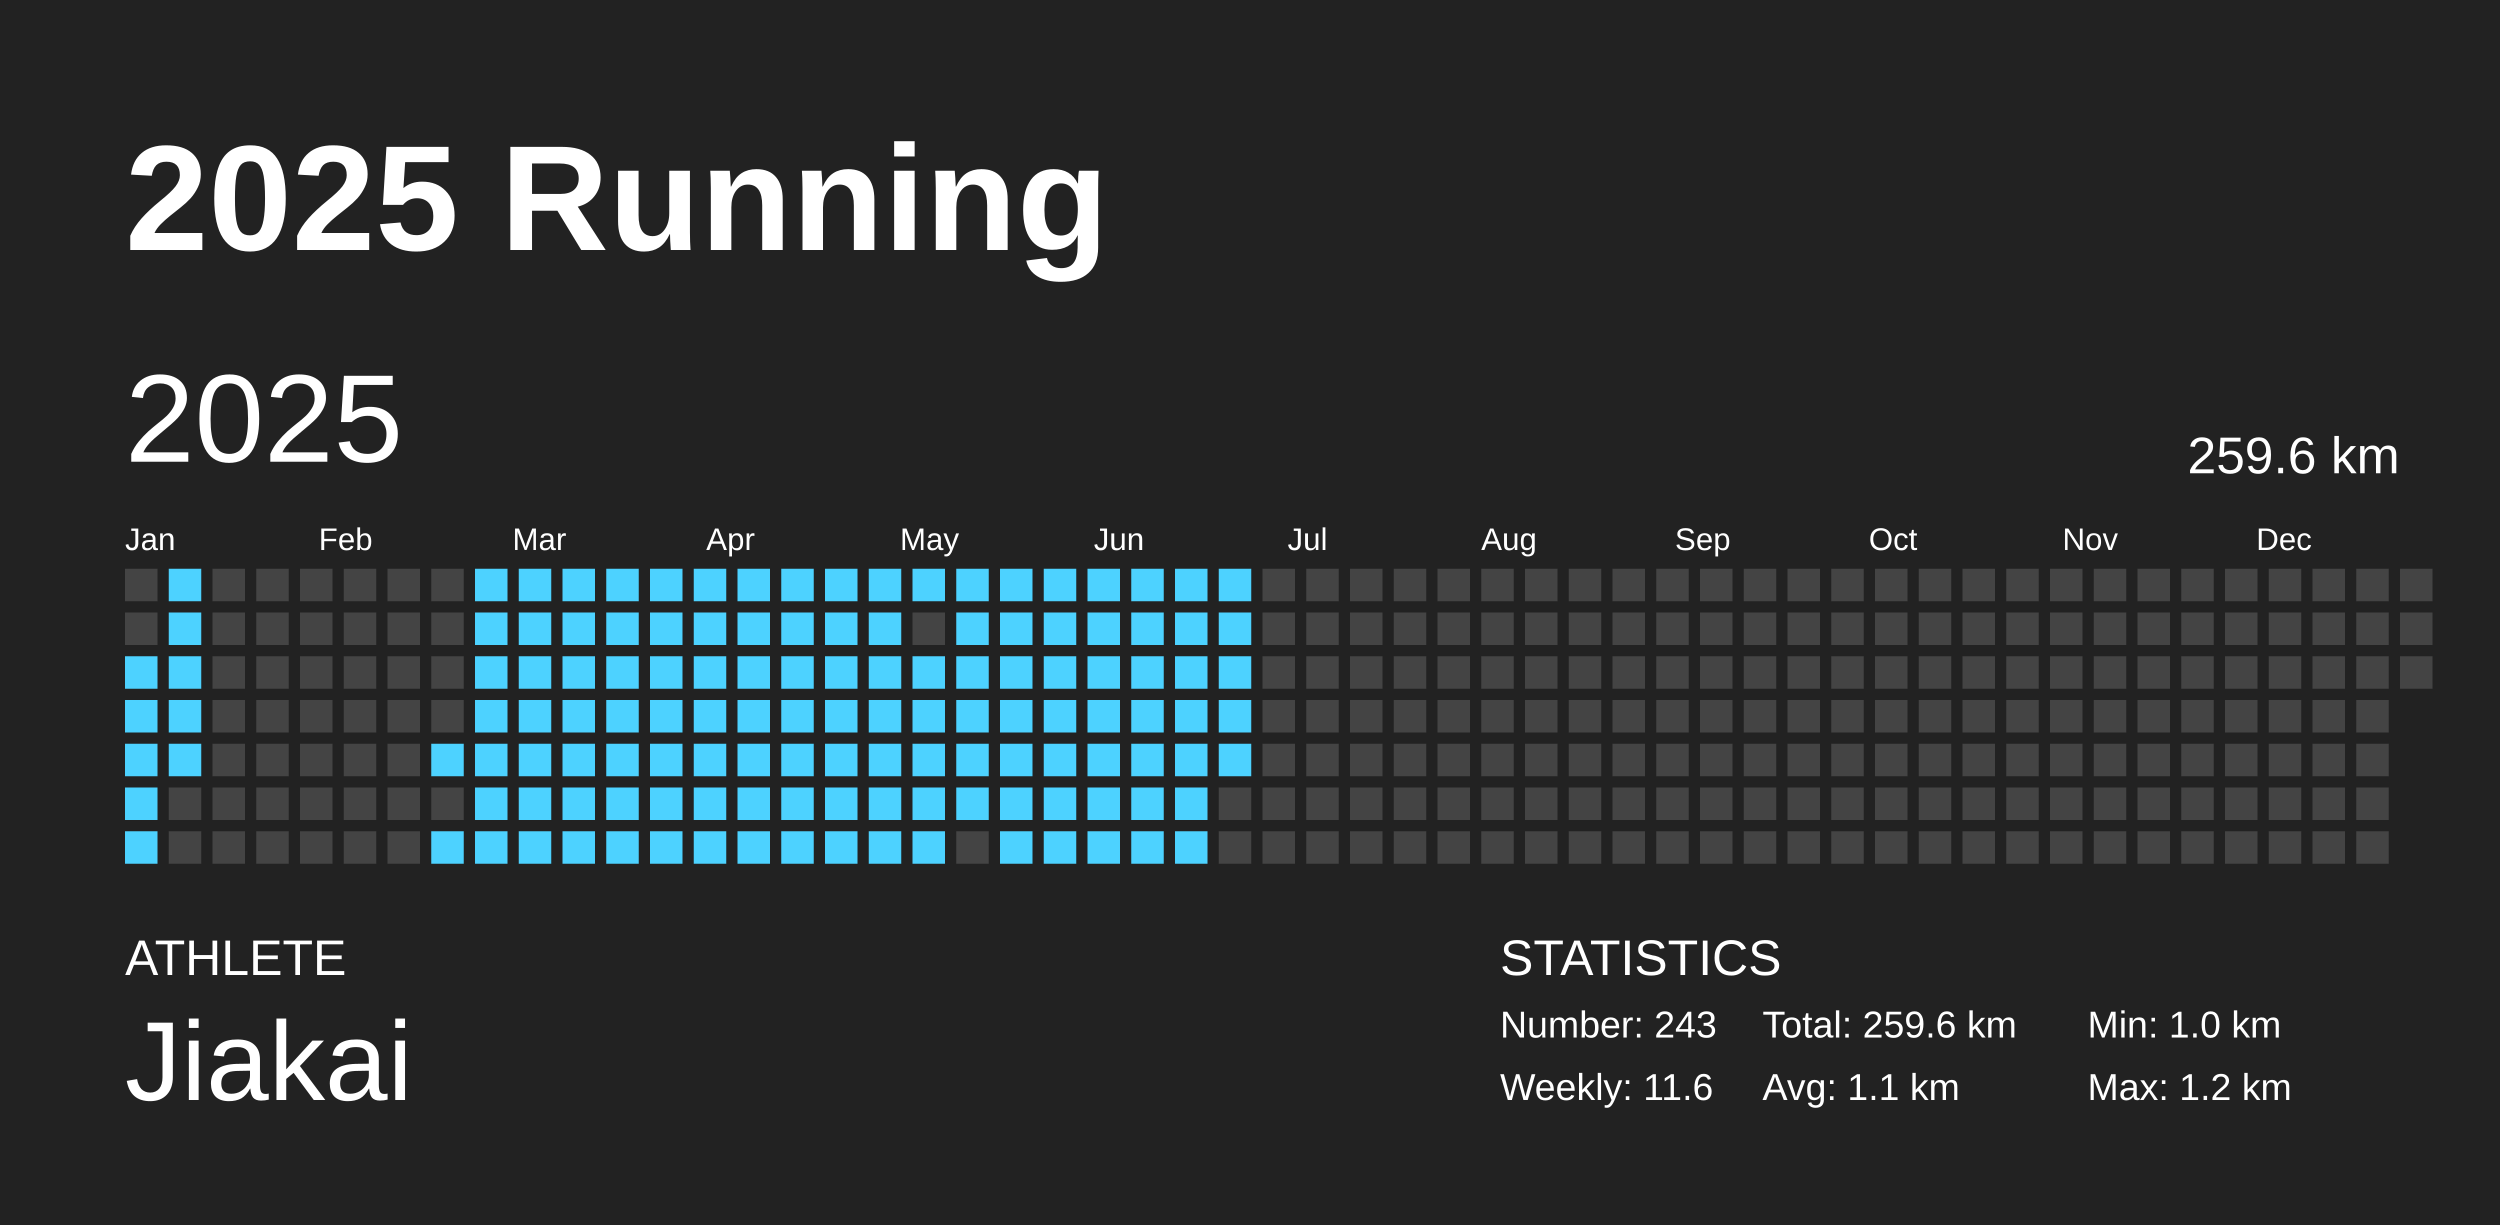
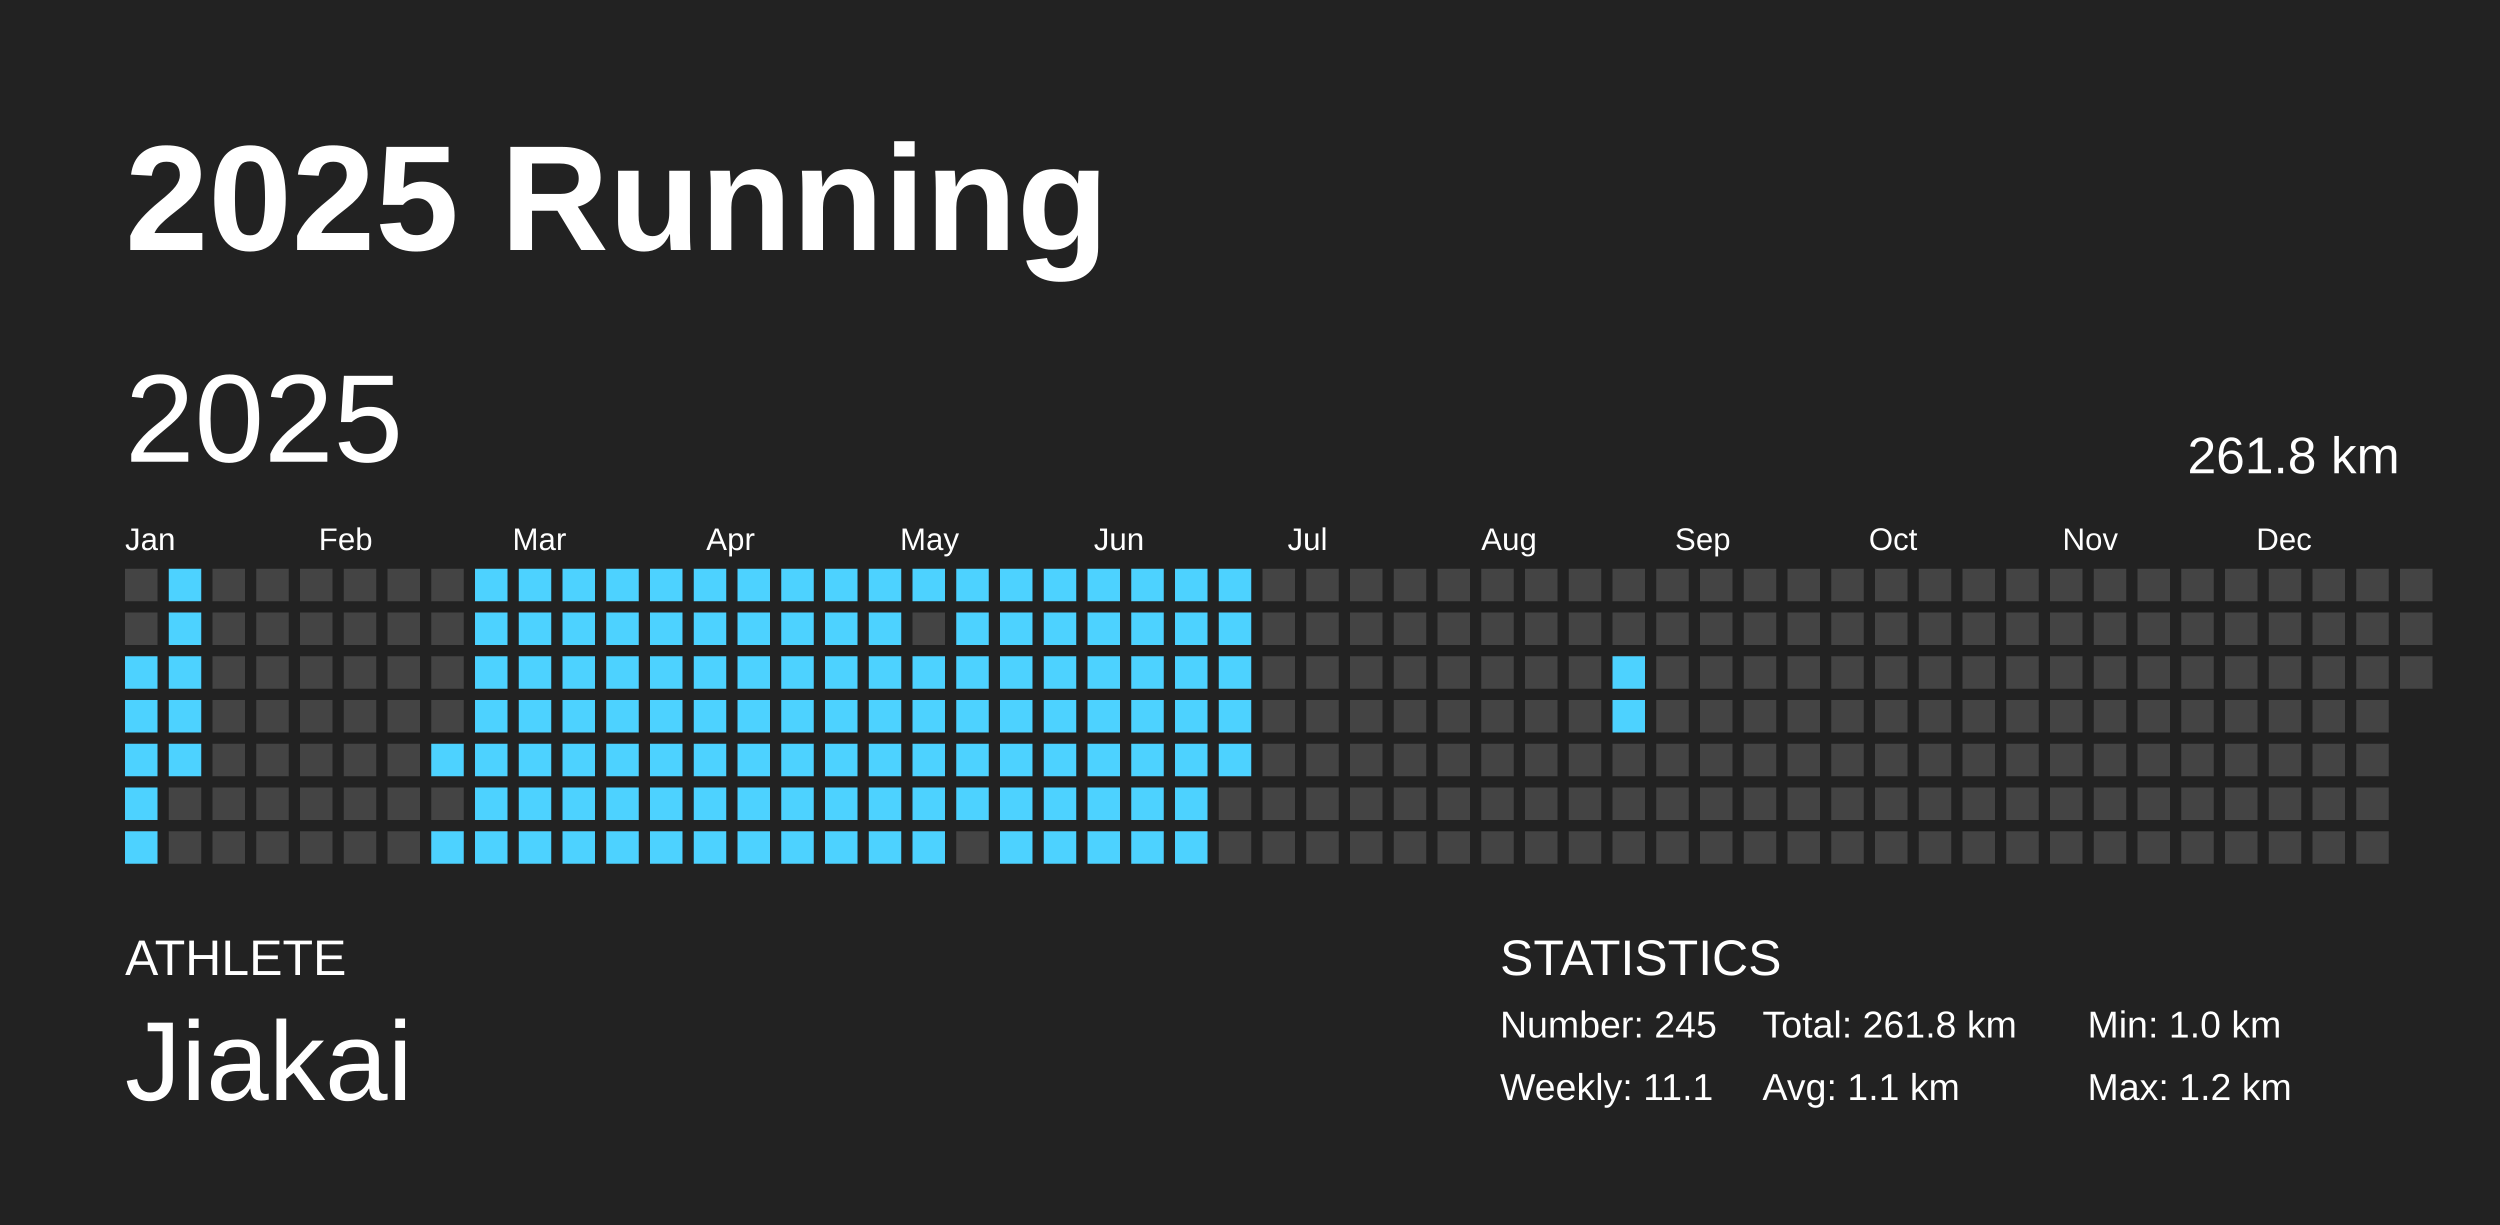
<svg xmlns="http://www.w3.org/2000/svg" baseProfile="full" height="98mm" version="1.1" viewBox="0,0,200,98" width="200mm">
  <defs />
  <rect fill="#222222" height="98" width="200" x="0" y="0" />
  <text fill="#FFFFFF" style="font-size:12px; font-family:Arial; font-weight:bold;" x="10" y="20">2025 Running</text>
  <text fill="#FFFFFF" style="font-size:4px; font-family:Arial" x="10" y="78">ATHLETE</text>
  <text fill="#FFFFFF" style="font-size:9px; font-family:Arial" x="10" y="88">Jiakai</text>
  <text fill="#FFFFFF" style="font-size:4px; font-family:Arial" x="120" y="78">STATISTICS</text>
-   <text fill="#FFFFFF" style="font-size:3px; font-family:Arial" x="120" y="83">Number: 243</text>
-   <text fill="#FFFFFF" style="font-size:3px; font-family:Arial" x="120" y="88">Weekly: 11.6</text>
-   <text fill="#FFFFFF" style="font-size:3px; font-family:Arial" x="141" y="83">Total: 259.6 km</text>
+   <text fill="#FFFFFF" style="font-size:3px; font-family:Arial" x="120" y="83">Number: 245</text>
+   <text fill="#FFFFFF" style="font-size:3px; font-family:Arial" x="120" y="88">Weekly: 11.1</text>
+   <text fill="#FFFFFF" style="font-size:3px; font-family:Arial" x="141" y="83">Total: 261.8 km</text>
  <text fill="#FFFFFF" style="font-size:3px; font-family:Arial" x="141" y="88">Avg: 1.1 km</text>
  <text fill="#FFFFFF" style="font-size:3px; font-family:Arial" x="167" y="83">Min: 1.0 km</text>
  <text fill="#FFFFFF" style="font-size:3px; font-family:Arial" x="167" y="88">Max: 1.2 km</text>
  <text dominant-baseline="hanging" fill="#FFFFFF" style="font-size:10.0px; font-family:Arial;" x="10" y="30">2025</text>
-   <text dominant-baseline="hanging" fill="#FFFFFF" style="font-size:4.125px; font-family:Arial;" x="175" y="35">259.6 km</text>
+   <text dominant-baseline="hanging" fill="#FFFFFF" style="font-size:4.125px; font-family:Arial;" x="175" y="35">261.8 km</text>
  <text fill="#FFFFFF" style="font-size:2.5px; font-family:Arial" x="10.0" y="44">Jan</text>
  <text fill="#FFFFFF" style="font-size:2.5px; font-family:Arial" x="25.5" y="44">Feb</text>
  <text fill="#FFFFFF" style="font-size:2.5px; font-family:Arial" x="41.0" y="44">Mar</text>
  <text fill="#FFFFFF" style="font-size:2.5px; font-family:Arial" x="56.5" y="44">Apr</text>
  <text fill="#FFFFFF" style="font-size:2.5px; font-family:Arial" x="72.0" y="44">May</text>
  <text fill="#FFFFFF" style="font-size:2.5px; font-family:Arial" x="87.5" y="44">Jun</text>
  <text fill="#FFFFFF" style="font-size:2.5px; font-family:Arial" x="103.0" y="44">Jul</text>
  <text fill="#FFFFFF" style="font-size:2.5px; font-family:Arial" x="118.5" y="44">Aug</text>
  <text fill="#FFFFFF" style="font-size:2.5px; font-family:Arial" x="134.0" y="44">Sep</text>
  <text fill="#FFFFFF" style="font-size:2.5px; font-family:Arial" x="149.5" y="44">Oct</text>
  <text fill="#FFFFFF" style="font-size:2.5px; font-family:Arial" x="165.0" y="44">Nov</text>
  <text fill="#FFFFFF" style="font-size:2.5px; font-family:Arial" x="180.5" y="44">Dec</text>
  <rect fill="#444444" height="2.6" width="2.6" x="10.0" y="45.5" />
  <rect fill="#444444" height="2.6" width="2.6" x="10.0" y="49.0" />
  <rect fill="#4dd2ff" height="2.6" width="2.6" x="10.0" y="52.5" />
  <rect fill="#4dd2ff" height="2.6" width="2.6" x="10.0" y="56.0" />
  <rect fill="#4dd2ff" height="2.6" width="2.6" x="10.0" y="59.5" />
  <rect fill="#4dd2ff" height="2.6" width="2.6" x="10.0" y="63.0" />
  <rect fill="#4dd2ff" height="2.6" width="2.6" x="10.0" y="66.5" />
  <rect fill="#4dd2ff" height="2.6" width="2.6" x="13.5" y="45.5" />
  <rect fill="#4dd2ff" height="2.6" width="2.6" x="13.5" y="49.0" />
  <rect fill="#4dd2ff" height="2.6" width="2.6" x="13.5" y="52.5" />
  <rect fill="#4dd2ff" height="2.6" width="2.6" x="13.5" y="56.0" />
  <rect fill="#4dd2ff" height="2.6" width="2.6" x="13.5" y="59.5" />
  <rect fill="#444444" height="2.6" width="2.6" x="13.5" y="63.0" />
  <rect fill="#444444" height="2.6" width="2.6" x="13.5" y="66.5" />
  <rect fill="#444444" height="2.6" width="2.6" x="17.0" y="45.5" />
  <rect fill="#444444" height="2.6" width="2.6" x="17.0" y="49.0" />
  <rect fill="#444444" height="2.6" width="2.6" x="17.0" y="52.5" />
  <rect fill="#444444" height="2.6" width="2.6" x="17.0" y="56.0" />
  <rect fill="#444444" height="2.6" width="2.6" x="17.0" y="59.5" />
  <rect fill="#444444" height="2.6" width="2.6" x="17.0" y="63.0" />
  <rect fill="#444444" height="2.6" width="2.6" x="17.0" y="66.5" />
  <rect fill="#444444" height="2.6" width="2.6" x="20.5" y="45.5" />
  <rect fill="#444444" height="2.6" width="2.6" x="20.5" y="49.0" />
  <rect fill="#444444" height="2.6" width="2.6" x="20.5" y="52.5" />
  <rect fill="#444444" height="2.6" width="2.6" x="20.5" y="56.0" />
  <rect fill="#444444" height="2.6" width="2.6" x="20.5" y="59.5" />
  <rect fill="#444444" height="2.6" width="2.6" x="20.5" y="63.0" />
  <rect fill="#444444" height="2.6" width="2.6" x="20.5" y="66.5" />
  <rect fill="#444444" height="2.6" width="2.6" x="24.0" y="45.5" />
  <rect fill="#444444" height="2.6" width="2.6" x="24.0" y="49.0" />
  <rect fill="#444444" height="2.6" width="2.6" x="24.0" y="52.5" />
  <rect fill="#444444" height="2.6" width="2.6" x="24.0" y="56.0" />
  <rect fill="#444444" height="2.6" width="2.6" x="24.0" y="59.5" />
  <rect fill="#444444" height="2.6" width="2.6" x="24.0" y="63.0" />
  <rect fill="#444444" height="2.6" width="2.6" x="24.0" y="66.5" />
  <rect fill="#444444" height="2.6" width="2.6" x="27.5" y="45.5" />
  <rect fill="#444444" height="2.6" width="2.6" x="27.5" y="49.0" />
  <rect fill="#444444" height="2.6" width="2.6" x="27.5" y="52.5" />
  <rect fill="#444444" height="2.6" width="2.6" x="27.5" y="56.0" />
  <rect fill="#444444" height="2.6" width="2.6" x="27.5" y="59.5" />
  <rect fill="#444444" height="2.6" width="2.6" x="27.5" y="63.0" />
  <rect fill="#444444" height="2.6" width="2.6" x="27.5" y="66.5" />
  <rect fill="#444444" height="2.6" width="2.6" x="31.0" y="45.5" />
  <rect fill="#444444" height="2.6" width="2.6" x="31.0" y="49.0" />
  <rect fill="#444444" height="2.6" width="2.6" x="31.0" y="52.5" />
  <rect fill="#444444" height="2.6" width="2.6" x="31.0" y="56.0" />
  <rect fill="#444444" height="2.6" width="2.6" x="31.0" y="59.5" />
  <rect fill="#444444" height="2.6" width="2.6" x="31.0" y="63.0" />
  <rect fill="#444444" height="2.6" width="2.6" x="31.0" y="66.5" />
  <rect fill="#444444" height="2.6" width="2.6" x="34.5" y="45.5" />
  <rect fill="#444444" height="2.6" width="2.6" x="34.5" y="49.0" />
  <rect fill="#444444" height="2.6" width="2.6" x="34.5" y="52.5" />
  <rect fill="#444444" height="2.6" width="2.6" x="34.5" y="56.0" />
  <rect fill="#4dd2ff" height="2.6" width="2.6" x="34.5" y="59.5" />
  <rect fill="#444444" height="2.6" width="2.6" x="34.5" y="63.0" />
  <rect fill="#4dd2ff" height="2.6" width="2.6" x="34.5" y="66.5" />
  <rect fill="#4dd2ff" height="2.6" width="2.6" x="38.0" y="45.5" />
  <rect fill="#4dd2ff" height="2.6" width="2.6" x="38.0" y="49.0" />
  <rect fill="#4dd2ff" height="2.6" width="2.6" x="38.0" y="52.5" />
  <rect fill="#4dd2ff" height="2.6" width="2.6" x="38.0" y="56.0" />
  <rect fill="#4dd2ff" height="2.6" width="2.6" x="38.0" y="59.5" />
  <rect fill="#4dd2ff" height="2.6" width="2.6" x="38.0" y="63.0" />
  <rect fill="#4dd2ff" height="2.6" width="2.6" x="38.0" y="66.5" />
  <rect fill="#4dd2ff" height="2.6" width="2.6" x="41.5" y="45.5" />
  <rect fill="#4dd2ff" height="2.6" width="2.6" x="41.5" y="49.0" />
  <rect fill="#4dd2ff" height="2.6" width="2.6" x="41.5" y="52.5" />
  <rect fill="#4dd2ff" height="2.6" width="2.6" x="41.5" y="56.0" />
  <rect fill="#4dd2ff" height="2.6" width="2.6" x="41.5" y="59.5" />
  <rect fill="#4dd2ff" height="2.6" width="2.6" x="41.5" y="63.0" />
  <rect fill="#4dd2ff" height="2.6" width="2.6" x="41.5" y="66.5" />
  <rect fill="#4dd2ff" height="2.6" width="2.6" x="45.0" y="45.5" />
  <rect fill="#4dd2ff" height="2.6" width="2.6" x="45.0" y="49.0" />
  <rect fill="#4dd2ff" height="2.6" width="2.6" x="45.0" y="52.5" />
  <rect fill="#4dd2ff" height="2.6" width="2.6" x="45.0" y="56.0" />
  <rect fill="#4dd2ff" height="2.6" width="2.6" x="45.0" y="59.5" />
  <rect fill="#4dd2ff" height="2.6" width="2.6" x="45.0" y="63.0" />
  <rect fill="#4dd2ff" height="2.6" width="2.6" x="45.0" y="66.5" />
  <rect fill="#4dd2ff" height="2.6" width="2.6" x="48.5" y="45.5" />
  <rect fill="#4dd2ff" height="2.6" width="2.6" x="48.5" y="49.0" />
  <rect fill="#4dd2ff" height="2.6" width="2.6" x="48.5" y="52.5" />
  <rect fill="#4dd2ff" height="2.6" width="2.6" x="48.5" y="56.0" />
  <rect fill="#4dd2ff" height="2.6" width="2.6" x="48.5" y="59.5" />
  <rect fill="#4dd2ff" height="2.6" width="2.6" x="48.5" y="63.0" />
  <rect fill="#4dd2ff" height="2.6" width="2.6" x="48.5" y="66.5" />
  <rect fill="#4dd2ff" height="2.6" width="2.6" x="52.0" y="45.5" />
  <rect fill="#4dd2ff" height="2.6" width="2.6" x="52.0" y="49.0" />
  <rect fill="#4dd2ff" height="2.6" width="2.6" x="52.0" y="52.5" />
  <rect fill="#4dd2ff" height="2.6" width="2.6" x="52.0" y="56.0" />
  <rect fill="#4dd2ff" height="2.6" width="2.6" x="52.0" y="59.5" />
  <rect fill="#4dd2ff" height="2.6" width="2.6" x="52.0" y="63.0" />
  <rect fill="#4dd2ff" height="2.6" width="2.6" x="52.0" y="66.5" />
  <rect fill="#4dd2ff" height="2.6" width="2.6" x="55.5" y="45.5" />
  <rect fill="#4dd2ff" height="2.6" width="2.6" x="55.5" y="49.0" />
  <rect fill="#4dd2ff" height="2.6" width="2.6" x="55.5" y="52.5" />
  <rect fill="#4dd2ff" height="2.6" width="2.6" x="55.5" y="56.0" />
  <rect fill="#4dd2ff" height="2.6" width="2.6" x="55.5" y="59.5" />
  <rect fill="#4dd2ff" height="2.6" width="2.6" x="55.5" y="63.0" />
  <rect fill="#4dd2ff" height="2.6" width="2.6" x="55.5" y="66.5" />
  <rect fill="#4dd2ff" height="2.6" width="2.6" x="59.0" y="45.5" />
  <rect fill="#4dd2ff" height="2.6" width="2.6" x="59.0" y="49.0" />
  <rect fill="#4dd2ff" height="2.6" width="2.6" x="59.0" y="52.5" />
  <rect fill="#4dd2ff" height="2.6" width="2.6" x="59.0" y="56.0" />
  <rect fill="#4dd2ff" height="2.6" width="2.6" x="59.0" y="59.5" />
  <rect fill="#4dd2ff" height="2.6" width="2.6" x="59.0" y="63.0" />
  <rect fill="#4dd2ff" height="2.6" width="2.6" x="59.0" y="66.5" />
  <rect fill="#4dd2ff" height="2.6" width="2.6" x="62.5" y="45.5" />
  <rect fill="#4dd2ff" height="2.6" width="2.6" x="62.5" y="49.0" />
  <rect fill="#4dd2ff" height="2.6" width="2.6" x="62.5" y="52.5" />
  <rect fill="#4dd2ff" height="2.6" width="2.6" x="62.5" y="56.0" />
  <rect fill="#4dd2ff" height="2.6" width="2.6" x="62.5" y="59.5" />
  <rect fill="#4dd2ff" height="2.6" width="2.6" x="62.5" y="63.0" />
  <rect fill="#4dd2ff" height="2.6" width="2.6" x="62.5" y="66.5" />
  <rect fill="#4dd2ff" height="2.6" width="2.6" x="66.0" y="45.5" />
  <rect fill="#4dd2ff" height="2.6" width="2.6" x="66.0" y="49.0" />
  <rect fill="#4dd2ff" height="2.6" width="2.6" x="66.0" y="52.5" />
  <rect fill="#4dd2ff" height="2.6" width="2.6" x="66.0" y="56.0" />
  <rect fill="#4dd2ff" height="2.6" width="2.6" x="66.0" y="59.5" />
  <rect fill="#4dd2ff" height="2.6" width="2.6" x="66.0" y="63.0" />
  <rect fill="#4dd2ff" height="2.6" width="2.6" x="66.0" y="66.5" />
  <rect fill="#4dd2ff" height="2.6" width="2.6" x="69.5" y="45.5" />
  <rect fill="#4dd2ff" height="2.6" width="2.6" x="69.5" y="49.0" />
  <rect fill="#4dd2ff" height="2.6" width="2.6" x="69.5" y="52.5" />
  <rect fill="#4dd2ff" height="2.6" width="2.6" x="69.5" y="56.0" />
  <rect fill="#4dd2ff" height="2.6" width="2.6" x="69.5" y="59.5" />
  <rect fill="#4dd2ff" height="2.6" width="2.6" x="69.5" y="63.0" />
  <rect fill="#4dd2ff" height="2.6" width="2.6" x="69.5" y="66.5" />
  <rect fill="#4dd2ff" height="2.6" width="2.6" x="73.0" y="45.5" />
  <rect fill="#444444" height="2.6" width="2.6" x="73.0" y="49.0" />
  <rect fill="#4dd2ff" height="2.6" width="2.6" x="73.0" y="52.5" />
  <rect fill="#4dd2ff" height="2.6" width="2.6" x="73.0" y="56.0" />
  <rect fill="#4dd2ff" height="2.6" width="2.6" x="73.0" y="59.5" />
  <rect fill="#4dd2ff" height="2.6" width="2.6" x="73.0" y="63.0" />
  <rect fill="#4dd2ff" height="2.6" width="2.6" x="73.0" y="66.5" />
  <rect fill="#4dd2ff" height="2.6" width="2.6" x="76.5" y="45.5" />
  <rect fill="#4dd2ff" height="2.6" width="2.6" x="76.5" y="49.0" />
  <rect fill="#4dd2ff" height="2.6" width="2.6" x="76.5" y="52.5" />
  <rect fill="#4dd2ff" height="2.6" width="2.6" x="76.5" y="56.0" />
  <rect fill="#4dd2ff" height="2.6" width="2.6" x="76.5" y="59.5" />
  <rect fill="#4dd2ff" height="2.6" width="2.6" x="76.5" y="63.0" />
  <rect fill="#444444" height="2.6" width="2.6" x="76.5" y="66.5" />
  <rect fill="#4dd2ff" height="2.6" width="2.6" x="80.0" y="45.5" />
  <rect fill="#4dd2ff" height="2.6" width="2.6" x="80.0" y="49.0" />
  <rect fill="#4dd2ff" height="2.6" width="2.6" x="80.0" y="52.5" />
  <rect fill="#4dd2ff" height="2.6" width="2.6" x="80.0" y="56.0" />
  <rect fill="#4dd2ff" height="2.6" width="2.6" x="80.0" y="59.5" />
  <rect fill="#4dd2ff" height="2.6" width="2.6" x="80.0" y="63.0" />
  <rect fill="#4dd2ff" height="2.6" width="2.6" x="80.0" y="66.5" />
  <rect fill="#4dd2ff" height="2.6" width="2.6" x="83.5" y="45.5" />
  <rect fill="#4dd2ff" height="2.6" width="2.6" x="83.5" y="49.0" />
  <rect fill="#4dd2ff" height="2.6" width="2.6" x="83.5" y="52.5" />
  <rect fill="#4dd2ff" height="2.6" width="2.6" x="83.5" y="56.0" />
  <rect fill="#4dd2ff" height="2.6" width="2.6" x="83.5" y="59.5" />
  <rect fill="#4dd2ff" height="2.6" width="2.6" x="83.5" y="63.0" />
  <rect fill="#4dd2ff" height="2.6" width="2.6" x="83.5" y="66.5" />
  <rect fill="#4dd2ff" height="2.6" width="2.6" x="87.0" y="45.5" />
  <rect fill="#4dd2ff" height="2.6" width="2.6" x="87.0" y="49.0" />
  <rect fill="#4dd2ff" height="2.6" width="2.6" x="87.0" y="52.5" />
  <rect fill="#4dd2ff" height="2.6" width="2.6" x="87.0" y="56.0" />
  <rect fill="#4dd2ff" height="2.6" width="2.6" x="87.0" y="59.5" />
  <rect fill="#4dd2ff" height="2.6" width="2.6" x="87.0" y="63.0" />
  <rect fill="#4dd2ff" height="2.6" width="2.6" x="87.0" y="66.5" />
  <rect fill="#4dd2ff" height="2.6" width="2.6" x="90.5" y="45.5" />
  <rect fill="#4dd2ff" height="2.6" width="2.6" x="90.5" y="49.0" />
  <rect fill="#4dd2ff" height="2.6" width="2.6" x="90.5" y="52.5" />
  <rect fill="#4dd2ff" height="2.6" width="2.6" x="90.5" y="56.0" />
  <rect fill="#4dd2ff" height="2.6" width="2.6" x="90.5" y="59.5" />
  <rect fill="#4dd2ff" height="2.6" width="2.6" x="90.5" y="63.0" />
  <rect fill="#4dd2ff" height="2.6" width="2.6" x="90.5" y="66.5" />
  <rect fill="#4dd2ff" height="2.6" width="2.6" x="94.0" y="45.5" />
  <rect fill="#4dd2ff" height="2.6" width="2.6" x="94.0" y="49.0" />
  <rect fill="#4dd2ff" height="2.6" width="2.6" x="94.0" y="52.5" />
  <rect fill="#4dd2ff" height="2.6" width="2.6" x="94.0" y="56.0" />
  <rect fill="#4dd2ff" height="2.6" width="2.6" x="94.0" y="59.5" />
  <rect fill="#4dd2ff" height="2.6" width="2.6" x="94.0" y="63.0" />
  <rect fill="#4dd2ff" height="2.6" width="2.6" x="94.0" y="66.5" />
  <rect fill="#4dd2ff" height="2.6" width="2.6" x="97.5" y="45.5" />
  <rect fill="#4dd2ff" height="2.6" width="2.6" x="97.5" y="49.0" />
  <rect fill="#4dd2ff" height="2.6" width="2.6" x="97.5" y="52.5" />
  <rect fill="#4dd2ff" height="2.6" width="2.6" x="97.5" y="56.0" />
  <rect fill="#4dd2ff" height="2.6" width="2.6" x="97.5" y="59.5" />
  <rect fill="#444444" height="2.6" width="2.6" x="97.5" y="63.0" />
  <rect fill="#444444" height="2.6" width="2.6" x="97.5" y="66.5" />
  <rect fill="#444444" height="2.6" width="2.6" x="101.0" y="45.5" />
  <rect fill="#444444" height="2.6" width="2.6" x="101.0" y="49.0" />
  <rect fill="#444444" height="2.6" width="2.6" x="101.0" y="52.5" />
  <rect fill="#444444" height="2.6" width="2.6" x="101.0" y="56.0" />
  <rect fill="#444444" height="2.6" width="2.6" x="101.0" y="59.5" />
  <rect fill="#444444" height="2.6" width="2.6" x="101.0" y="63.0" />
  <rect fill="#444444" height="2.6" width="2.6" x="101.0" y="66.5" />
  <rect fill="#444444" height="2.6" width="2.6" x="104.5" y="45.5" />
  <rect fill="#444444" height="2.6" width="2.6" x="104.5" y="49.0" />
  <rect fill="#444444" height="2.6" width="2.6" x="104.5" y="52.5" />
  <rect fill="#444444" height="2.6" width="2.6" x="104.5" y="56.0" />
  <rect fill="#444444" height="2.6" width="2.6" x="104.5" y="59.5" />
  <rect fill="#444444" height="2.6" width="2.6" x="104.5" y="63.0" />
  <rect fill="#444444" height="2.6" width="2.6" x="104.5" y="66.5" />
  <rect fill="#444444" height="2.6" width="2.6" x="108.0" y="45.5" />
  <rect fill="#444444" height="2.6" width="2.6" x="108.0" y="49.0" />
  <rect fill="#444444" height="2.6" width="2.6" x="108.0" y="52.5" />
  <rect fill="#444444" height="2.6" width="2.6" x="108.0" y="56.0" />
  <rect fill="#444444" height="2.6" width="2.6" x="108.0" y="59.5" />
  <rect fill="#444444" height="2.6" width="2.6" x="108.0" y="63.0" />
  <rect fill="#444444" height="2.6" width="2.6" x="108.0" y="66.5" />
  <rect fill="#444444" height="2.6" width="2.6" x="111.5" y="45.5" />
  <rect fill="#444444" height="2.6" width="2.6" x="111.5" y="49.0" />
  <rect fill="#444444" height="2.6" width="2.6" x="111.5" y="52.5" />
  <rect fill="#444444" height="2.6" width="2.6" x="111.5" y="56.0" />
  <rect fill="#444444" height="2.6" width="2.6" x="111.5" y="59.5" />
  <rect fill="#444444" height="2.6" width="2.6" x="111.5" y="63.0" />
  <rect fill="#444444" height="2.6" width="2.6" x="111.5" y="66.5" />
  <rect fill="#444444" height="2.6" width="2.6" x="115.0" y="45.5" />
  <rect fill="#444444" height="2.6" width="2.6" x="115.0" y="49.0" />
  <rect fill="#444444" height="2.6" width="2.6" x="115.0" y="52.5" />
  <rect fill="#444444" height="2.6" width="2.6" x="115.0" y="56.0" />
  <rect fill="#444444" height="2.6" width="2.6" x="115.0" y="59.5" />
  <rect fill="#444444" height="2.6" width="2.6" x="115.0" y="63.0" />
  <rect fill="#444444" height="2.6" width="2.6" x="115.0" y="66.5" />
  <rect fill="#444444" height="2.6" width="2.6" x="118.5" y="45.5" />
  <rect fill="#444444" height="2.6" width="2.6" x="118.5" y="49.0" />
  <rect fill="#444444" height="2.6" width="2.6" x="118.5" y="52.5" />
  <rect fill="#444444" height="2.6" width="2.6" x="118.5" y="56.0" />
  <rect fill="#444444" height="2.6" width="2.6" x="118.5" y="59.5" />
  <rect fill="#444444" height="2.6" width="2.6" x="118.5" y="63.0" />
  <rect fill="#444444" height="2.6" width="2.6" x="118.5" y="66.5" />
  <rect fill="#444444" height="2.6" width="2.6" x="122.0" y="45.5" />
  <rect fill="#444444" height="2.6" width="2.6" x="122.0" y="49.0" />
  <rect fill="#444444" height="2.6" width="2.6" x="122.0" y="52.5" />
  <rect fill="#444444" height="2.6" width="2.6" x="122.0" y="56.0" />
  <rect fill="#444444" height="2.6" width="2.6" x="122.0" y="59.5" />
  <rect fill="#444444" height="2.6" width="2.6" x="122.0" y="63.0" />
  <rect fill="#444444" height="2.6" width="2.6" x="122.0" y="66.5" />
  <rect fill="#444444" height="2.6" width="2.6" x="125.5" y="45.5" />
  <rect fill="#444444" height="2.6" width="2.6" x="125.5" y="49.0" />
  <rect fill="#444444" height="2.6" width="2.6" x="125.5" y="52.5" />
  <rect fill="#444444" height="2.6" width="2.6" x="125.5" y="56.0" />
  <rect fill="#444444" height="2.6" width="2.6" x="125.5" y="59.5" />
  <rect fill="#444444" height="2.6" width="2.6" x="125.5" y="63.0" />
  <rect fill="#444444" height="2.6" width="2.6" x="125.5" y="66.5" />
  <rect fill="#444444" height="2.6" width="2.6" x="129.0" y="45.5" />
  <rect fill="#444444" height="2.6" width="2.6" x="129.0" y="49.0" />
-   <rect fill="#444444" height="2.6" width="2.6" x="129.0" y="52.5" />
-   <rect fill="#444444" height="2.6" width="2.6" x="129.0" y="56.0" />
+   <rect fill="#4dd2ff" height="2.6" width="2.6" x="129.0" y="52.5" />
+   <rect fill="#4dd2ff" height="2.6" width="2.6" x="129.0" y="56.0" />
  <rect fill="#444444" height="2.6" width="2.6" x="129.0" y="59.5" />
  <rect fill="#444444" height="2.6" width="2.6" x="129.0" y="63.0" />
  <rect fill="#444444" height="2.6" width="2.6" x="129.0" y="66.5" />
  <rect fill="#444444" height="2.6" width="2.6" x="132.5" y="45.5" />
  <rect fill="#444444" height="2.6" width="2.6" x="132.5" y="49.0" />
  <rect fill="#444444" height="2.6" width="2.6" x="132.5" y="52.5" />
  <rect fill="#444444" height="2.6" width="2.6" x="132.5" y="56.0" />
  <rect fill="#444444" height="2.6" width="2.6" x="132.5" y="59.5" />
  <rect fill="#444444" height="2.6" width="2.6" x="132.5" y="63.0" />
  <rect fill="#444444" height="2.6" width="2.6" x="132.5" y="66.5" />
  <rect fill="#444444" height="2.6" width="2.6" x="136.0" y="45.5" />
  <rect fill="#444444" height="2.6" width="2.6" x="136.0" y="49.0" />
  <rect fill="#444444" height="2.6" width="2.6" x="136.0" y="52.5" />
  <rect fill="#444444" height="2.6" width="2.6" x="136.0" y="56.0" />
  <rect fill="#444444" height="2.6" width="2.6" x="136.0" y="59.5" />
  <rect fill="#444444" height="2.6" width="2.6" x="136.0" y="63.0" />
  <rect fill="#444444" height="2.6" width="2.6" x="136.0" y="66.5" />
  <rect fill="#444444" height="2.6" width="2.6" x="139.5" y="45.5" />
  <rect fill="#444444" height="2.6" width="2.6" x="139.5" y="49.0" />
  <rect fill="#444444" height="2.6" width="2.6" x="139.5" y="52.5" />
  <rect fill="#444444" height="2.6" width="2.6" x="139.5" y="56.0" />
  <rect fill="#444444" height="2.6" width="2.6" x="139.5" y="59.5" />
  <rect fill="#444444" height="2.6" width="2.6" x="139.5" y="63.0" />
  <rect fill="#444444" height="2.6" width="2.6" x="139.5" y="66.5" />
  <rect fill="#444444" height="2.6" width="2.6" x="143.0" y="45.5" />
  <rect fill="#444444" height="2.6" width="2.6" x="143.0" y="49.0" />
  <rect fill="#444444" height="2.6" width="2.6" x="143.0" y="52.5" />
  <rect fill="#444444" height="2.6" width="2.6" x="143.0" y="56.0" />
  <rect fill="#444444" height="2.6" width="2.6" x="143.0" y="59.5" />
  <rect fill="#444444" height="2.6" width="2.6" x="143.0" y="63.0" />
  <rect fill="#444444" height="2.6" width="2.6" x="143.0" y="66.5" />
  <rect fill="#444444" height="2.6" width="2.6" x="146.5" y="45.5" />
  <rect fill="#444444" height="2.6" width="2.6" x="146.5" y="49.0" />
  <rect fill="#444444" height="2.6" width="2.6" x="146.5" y="52.5" />
  <rect fill="#444444" height="2.6" width="2.6" x="146.5" y="56.0" />
  <rect fill="#444444" height="2.6" width="2.6" x="146.5" y="59.5" />
  <rect fill="#444444" height="2.6" width="2.6" x="146.5" y="63.0" />
  <rect fill="#444444" height="2.6" width="2.6" x="146.5" y="66.5" />
  <rect fill="#444444" height="2.6" width="2.6" x="150.0" y="45.5" />
  <rect fill="#444444" height="2.6" width="2.6" x="150.0" y="49.0" />
  <rect fill="#444444" height="2.6" width="2.6" x="150.0" y="52.5" />
  <rect fill="#444444" height="2.6" width="2.6" x="150.0" y="56.0" />
  <rect fill="#444444" height="2.6" width="2.6" x="150.0" y="59.5" />
  <rect fill="#444444" height="2.6" width="2.6" x="150.0" y="63.0" />
  <rect fill="#444444" height="2.6" width="2.6" x="150.0" y="66.5" />
  <rect fill="#444444" height="2.6" width="2.6" x="153.5" y="45.5" />
  <rect fill="#444444" height="2.6" width="2.6" x="153.5" y="49.0" />
  <rect fill="#444444" height="2.6" width="2.6" x="153.5" y="52.5" />
  <rect fill="#444444" height="2.6" width="2.6" x="153.5" y="56.0" />
  <rect fill="#444444" height="2.6" width="2.6" x="153.5" y="59.5" />
  <rect fill="#444444" height="2.6" width="2.6" x="153.5" y="63.0" />
  <rect fill="#444444" height="2.6" width="2.6" x="153.5" y="66.5" />
  <rect fill="#444444" height="2.6" width="2.6" x="157.0" y="45.5" />
  <rect fill="#444444" height="2.6" width="2.6" x="157.0" y="49.0" />
  <rect fill="#444444" height="2.6" width="2.6" x="157.0" y="52.5" />
  <rect fill="#444444" height="2.6" width="2.6" x="157.0" y="56.0" />
  <rect fill="#444444" height="2.6" width="2.6" x="157.0" y="59.5" />
  <rect fill="#444444" height="2.6" width="2.6" x="157.0" y="63.0" />
  <rect fill="#444444" height="2.6" width="2.6" x="157.0" y="66.5" />
  <rect fill="#444444" height="2.6" width="2.6" x="160.5" y="45.5" />
  <rect fill="#444444" height="2.6" width="2.6" x="160.5" y="49.0" />
  <rect fill="#444444" height="2.6" width="2.6" x="160.5" y="52.5" />
  <rect fill="#444444" height="2.6" width="2.6" x="160.5" y="56.0" />
  <rect fill="#444444" height="2.6" width="2.6" x="160.5" y="59.5" />
  <rect fill="#444444" height="2.6" width="2.6" x="160.5" y="63.0" />
  <rect fill="#444444" height="2.6" width="2.6" x="160.5" y="66.5" />
  <rect fill="#444444" height="2.6" width="2.6" x="164.0" y="45.5" />
  <rect fill="#444444" height="2.6" width="2.6" x="164.0" y="49.0" />
  <rect fill="#444444" height="2.6" width="2.6" x="164.0" y="52.5" />
  <rect fill="#444444" height="2.6" width="2.6" x="164.0" y="56.0" />
  <rect fill="#444444" height="2.6" width="2.6" x="164.0" y="59.5" />
  <rect fill="#444444" height="2.6" width="2.6" x="164.0" y="63.0" />
  <rect fill="#444444" height="2.6" width="2.6" x="164.0" y="66.5" />
  <rect fill="#444444" height="2.6" width="2.6" x="167.5" y="45.5" />
  <rect fill="#444444" height="2.6" width="2.6" x="167.5" y="49.0" />
  <rect fill="#444444" height="2.6" width="2.6" x="167.5" y="52.5" />
  <rect fill="#444444" height="2.6" width="2.6" x="167.5" y="56.0" />
  <rect fill="#444444" height="2.6" width="2.6" x="167.5" y="59.5" />
  <rect fill="#444444" height="2.6" width="2.6" x="167.5" y="63.0" />
  <rect fill="#444444" height="2.6" width="2.6" x="167.5" y="66.5" />
  <rect fill="#444444" height="2.6" width="2.6" x="171.0" y="45.5" />
  <rect fill="#444444" height="2.6" width="2.6" x="171.0" y="49.0" />
  <rect fill="#444444" height="2.6" width="2.6" x="171.0" y="52.5" />
  <rect fill="#444444" height="2.6" width="2.6" x="171.0" y="56.0" />
  <rect fill="#444444" height="2.6" width="2.6" x="171.0" y="59.5" />
  <rect fill="#444444" height="2.6" width="2.6" x="171.0" y="63.0" />
  <rect fill="#444444" height="2.6" width="2.6" x="171.0" y="66.5" />
  <rect fill="#444444" height="2.6" width="2.6" x="174.5" y="45.5" />
  <rect fill="#444444" height="2.6" width="2.6" x="174.5" y="49.0" />
  <rect fill="#444444" height="2.6" width="2.6" x="174.5" y="52.5" />
  <rect fill="#444444" height="2.6" width="2.6" x="174.5" y="56.0" />
  <rect fill="#444444" height="2.6" width="2.6" x="174.5" y="59.5" />
  <rect fill="#444444" height="2.6" width="2.6" x="174.5" y="63.0" />
  <rect fill="#444444" height="2.6" width="2.6" x="174.5" y="66.5" />
  <rect fill="#444444" height="2.6" width="2.6" x="178.0" y="45.5" />
  <rect fill="#444444" height="2.6" width="2.6" x="178.0" y="49.0" />
  <rect fill="#444444" height="2.6" width="2.6" x="178.0" y="52.5" />
  <rect fill="#444444" height="2.6" width="2.6" x="178.0" y="56.0" />
  <rect fill="#444444" height="2.6" width="2.6" x="178.0" y="59.5" />
  <rect fill="#444444" height="2.6" width="2.6" x="178.0" y="63.0" />
  <rect fill="#444444" height="2.6" width="2.6" x="178.0" y="66.5" />
  <rect fill="#444444" height="2.6" width="2.6" x="181.5" y="45.5" />
  <rect fill="#444444" height="2.6" width="2.6" x="181.5" y="49.0" />
  <rect fill="#444444" height="2.6" width="2.6" x="181.5" y="52.5" />
  <rect fill="#444444" height="2.6" width="2.6" x="181.5" y="56.0" />
  <rect fill="#444444" height="2.6" width="2.6" x="181.5" y="59.5" />
  <rect fill="#444444" height="2.6" width="2.6" x="181.5" y="63.0" />
  <rect fill="#444444" height="2.6" width="2.6" x="181.5" y="66.5" />
  <rect fill="#444444" height="2.6" width="2.6" x="185.0" y="45.5" />
  <rect fill="#444444" height="2.6" width="2.6" x="185.0" y="49.0" />
  <rect fill="#444444" height="2.6" width="2.6" x="185.0" y="52.5" />
  <rect fill="#444444" height="2.6" width="2.6" x="185.0" y="56.0" />
  <rect fill="#444444" height="2.6" width="2.6" x="185.0" y="59.5" />
  <rect fill="#444444" height="2.6" width="2.6" x="185.0" y="63.0" />
  <rect fill="#444444" height="2.6" width="2.6" x="185.0" y="66.5" />
  <rect fill="#444444" height="2.6" width="2.6" x="188.5" y="45.5" />
  <rect fill="#444444" height="2.6" width="2.6" x="188.5" y="49.0" />
  <rect fill="#444444" height="2.6" width="2.6" x="188.5" y="52.5" />
  <rect fill="#444444" height="2.6" width="2.6" x="188.5" y="56.0" />
  <rect fill="#444444" height="2.6" width="2.6" x="188.5" y="59.5" />
  <rect fill="#444444" height="2.6" width="2.6" x="188.5" y="63.0" />
  <rect fill="#444444" height="2.6" width="2.6" x="188.5" y="66.5" />
  <rect fill="#444444" height="2.6" width="2.6" x="192.0" y="45.5" />
  <rect fill="#444444" height="2.6" width="2.6" x="192.0" y="49.0" />
  <rect fill="#444444" height="2.6" width="2.6" x="192.0" y="52.5" />
</svg>
